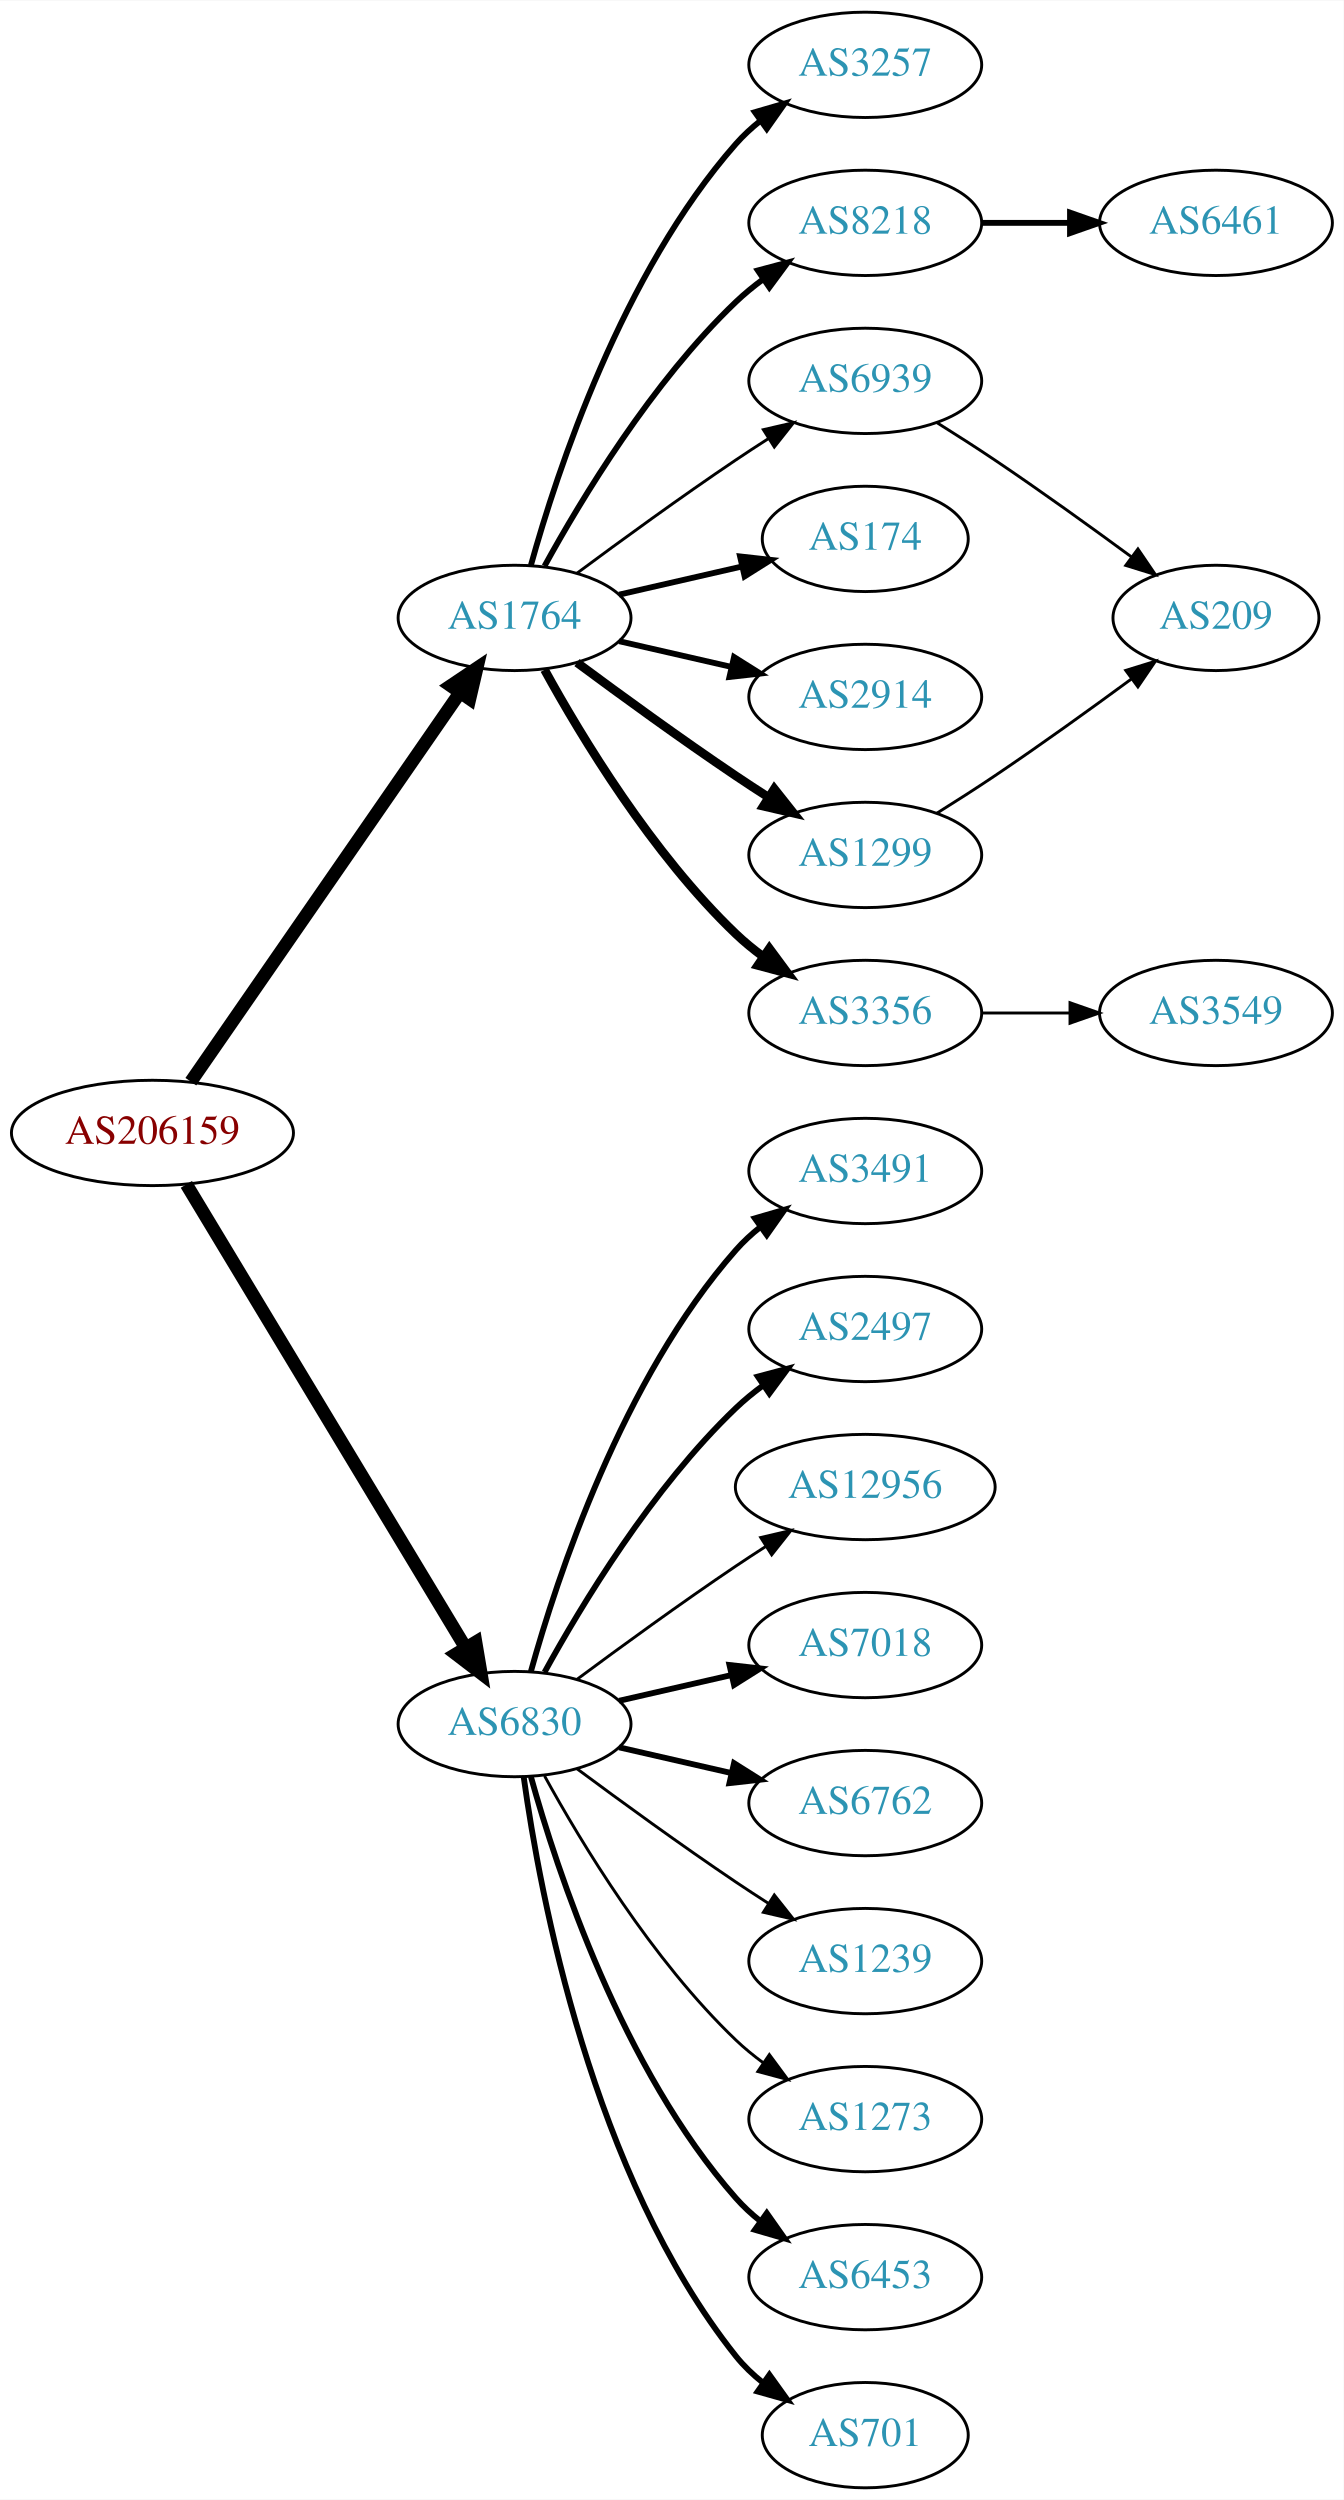
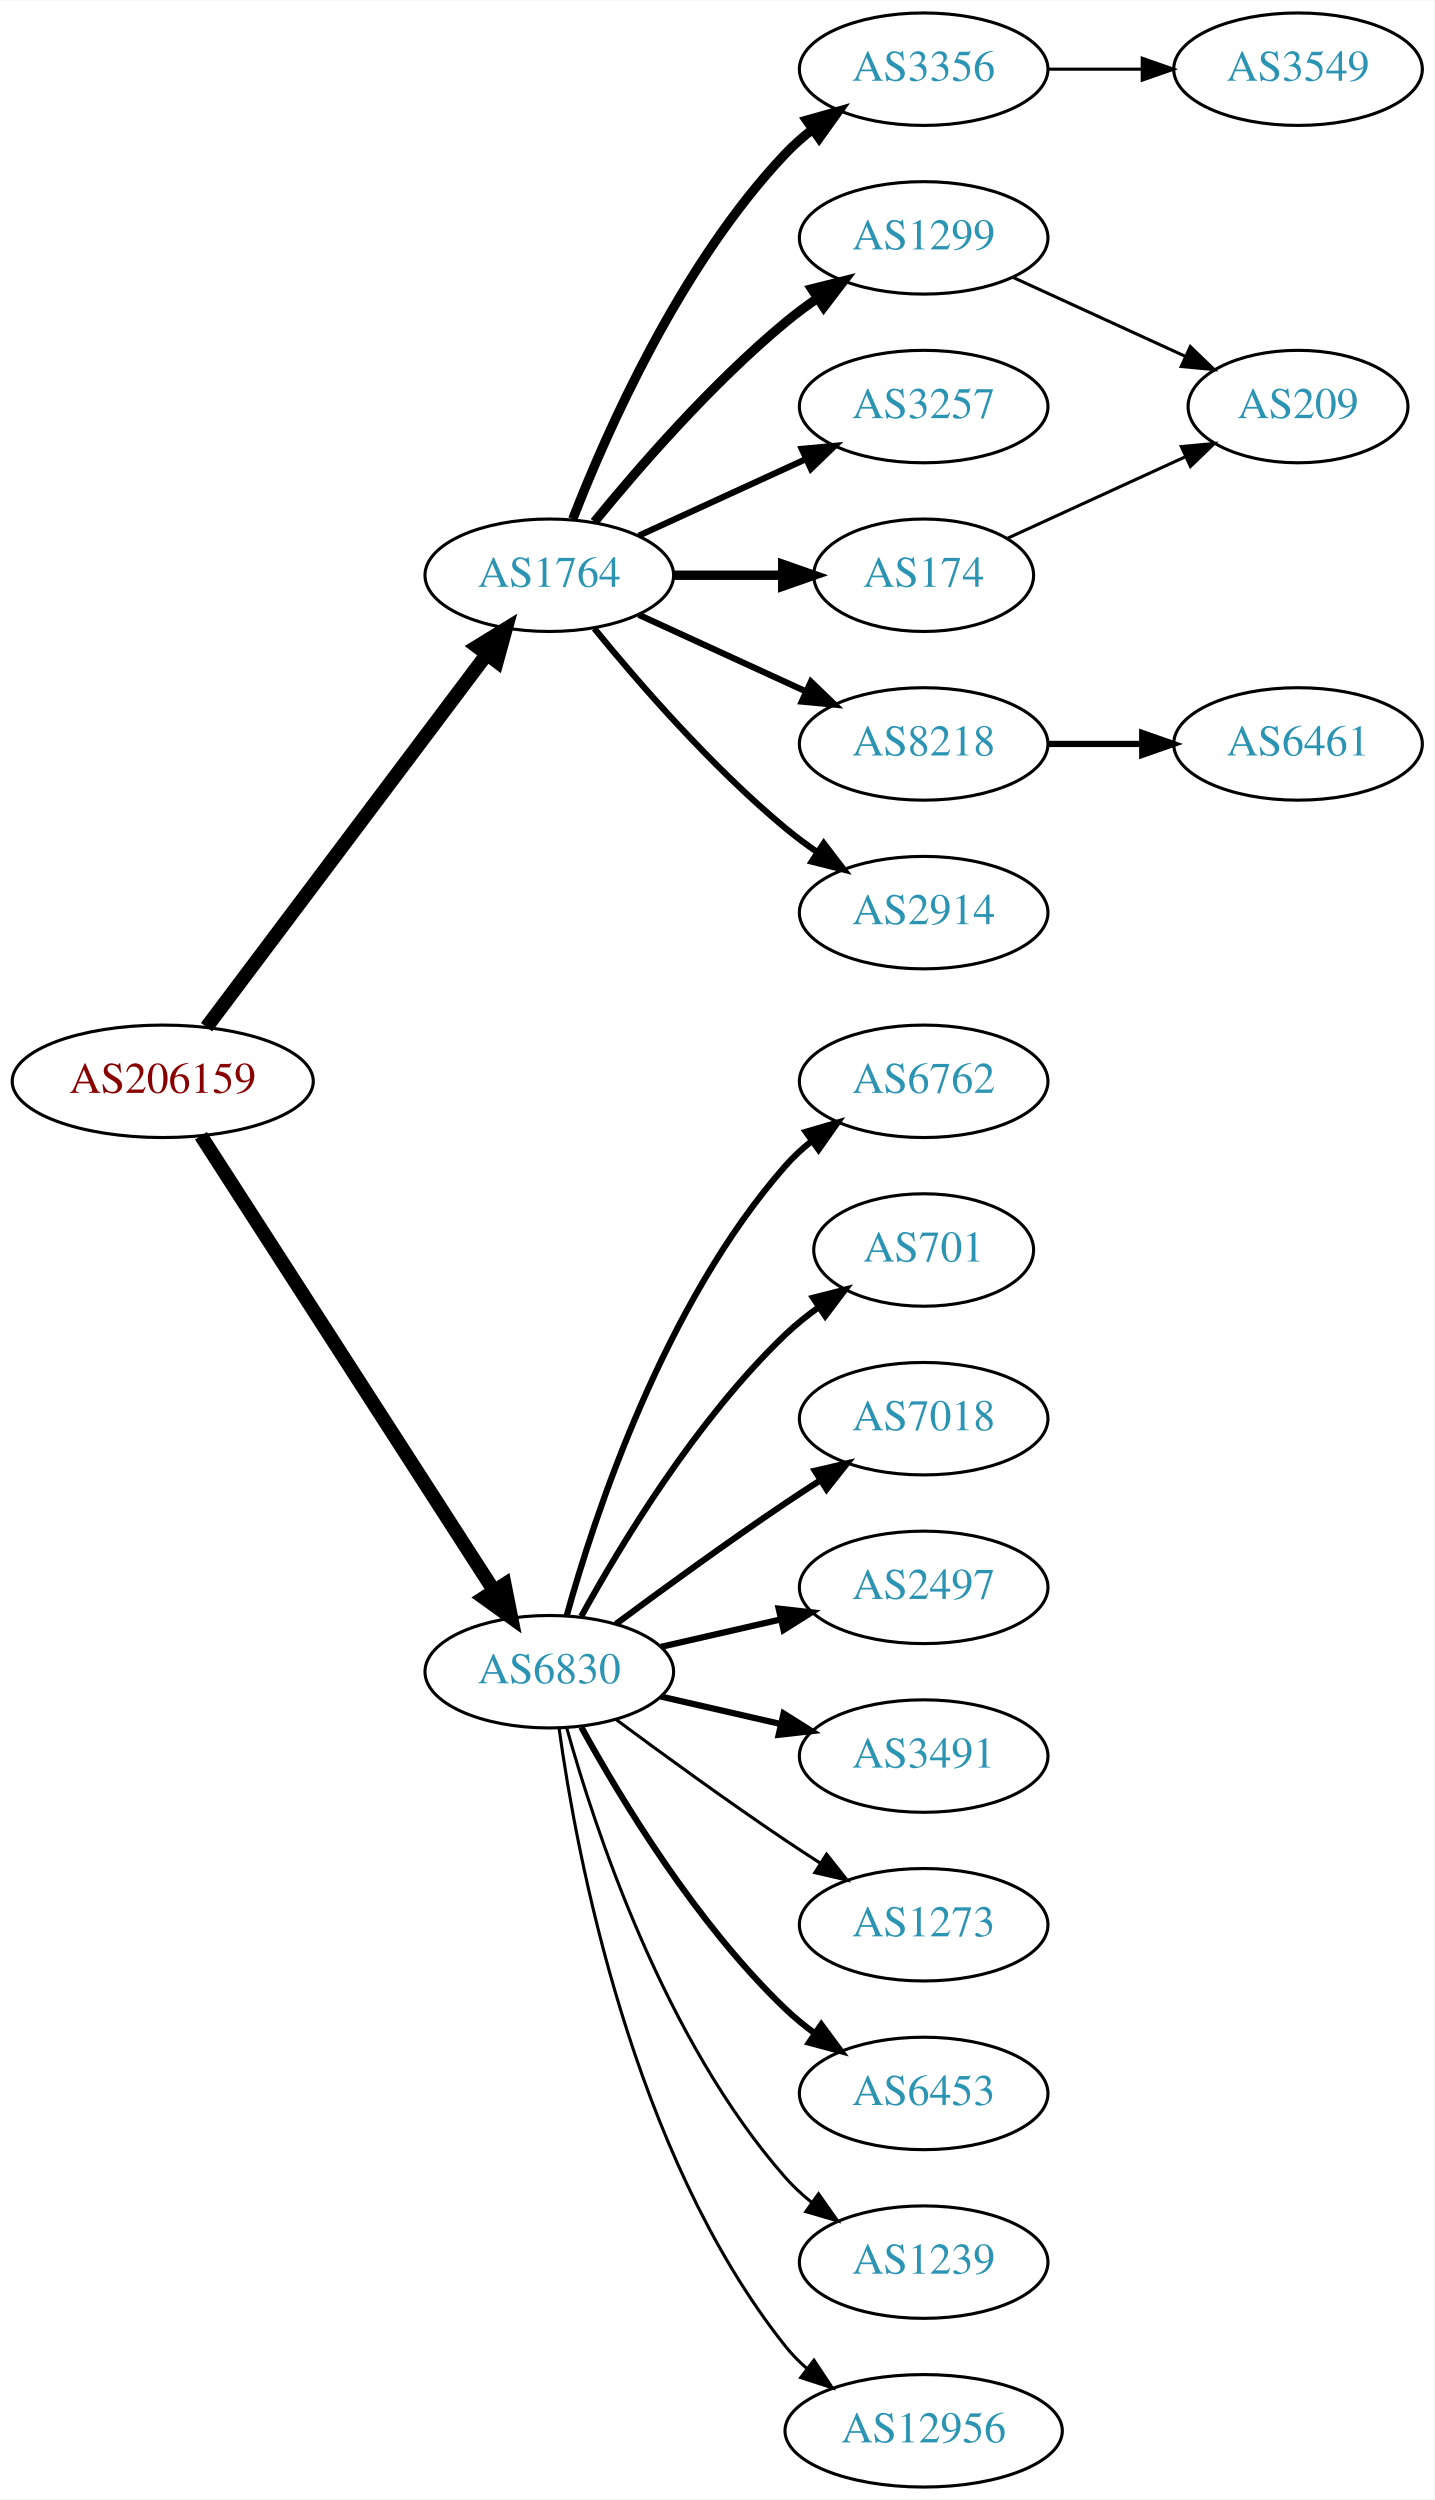
- <svg xmlns="http://www.w3.org/2000/svg" xmlns:xlink="http://www.w3.org/1999/xlink" width="459pt" height="854pt" viewBox="0.00 0.00 459.17 854.00">
-   <g id="graph0" class="graph" transform="scale(1 1) rotate(0) translate(4 850)">
-     <polygon fill="white" stroke="none" points="-4,4 -4,-850 455.17,-850 455.17,4 -4,4" />
+ <svg xmlns="http://www.w3.org/2000/svg" xmlns:xlink="http://www.w3.org/1999/xlink" width="459pt" height="800pt" viewBox="0.00 0.00 459.17 800.00">
+   <g id="graph0" class="graph" transform="scale(1 1) rotate(0) translate(4 796)">
+     <polygon fill="white" stroke="none" points="-4,4 -4,-796 455.17,-796 455.17,4 -4,4" />
    <g id="node1" class="node">
      <g id="a_node1">
        <a xlink:href="/asn/206159" xlink:title="AS206159 ~ VAO-AS [AT]">
-           <ellipse fill="#ffffff" stroke="black" cx="48.096" cy="-463" rx="48.192" ry="18" />
-           <text text-anchor="middle" x="48.096" y="-459.3" font-family="Times,serif" font-size="14.00" fill="#880000">AS206159</text>
+           <ellipse fill="#ffffff" stroke="black" cx="48.096" cy="-450" rx="48.192" ry="18" />
+           <text text-anchor="middle" x="48.096" y="-446.3" font-family="Times,serif" font-size="14.00" fill="#880000">AS206159</text>
        </a>
      </g>
    </g>
    <g id="node2" class="node">
      <g id="a_node2">
        <a xlink:href="/asn/1764" xlink:title="AS1764 ~ NEXTLAYER-AS [AT]">
-           <ellipse fill="#ffffff" stroke="black" cx="171.838" cy="-639" rx="39.794" ry="18" />
-           <text text-anchor="middle" x="171.838" y="-635.3" font-family="Times,serif" font-size="14.00" fill="#2c94b3">AS1764</text>
+           <ellipse fill="#ffffff" stroke="black" cx="171.838" cy="-612" rx="39.794" ry="18" />
+           <text text-anchor="middle" x="171.838" y="-608.3" font-family="Times,serif" font-size="14.00" fill="#2c94b3">AS1764</text>
        </a>
      </g>
    </g>
    <g id="edge1" class="edge">
-       <path fill="none" stroke="black" stroke-width="4.5" d="M61.214,-480.519C82.782,-511.699 127.916,-576.948 153.023,-613.245" />
-       <polygon fill="black" stroke="black" stroke-width="4.5" points="150.021,-615.827 158.948,-621.811 156.498,-611.347 150.021,-615.827" />
+       <path fill="none" stroke="black" stroke-width="4.5" d="M62.124,-467.337C83.634,-495.96 126.675,-553.233 151.664,-586.486" />
+       <polygon fill="black" stroke="black" stroke-width="4.5" points="148.748,-589.159 157.903,-594.788 155.043,-584.428 148.748,-589.159" />
    </g>
    <g id="node3" class="node">
      <g id="a_node3">
        <a xlink:href="/asn/6830" xlink:title="AS6830 ~ LGI-UPC [AT]">
          <ellipse fill="#ffffff" stroke="black" cx="171.838" cy="-261" rx="39.794" ry="18" />
          <text text-anchor="middle" x="171.838" y="-257.3" font-family="Times,serif" font-size="14.00" fill="#2c94b3">AS6830</text>
        </a>
      </g>
    </g>
    <g id="edge2" class="edge">
-       <path fill="none" stroke="black" stroke-width="4.5" d="M59.687,-445.427C81.146,-409.821 129.854,-329.002 155.064,-287.173" />
-       <polygon fill="black" stroke="black" stroke-width="4.5" points="158.569,-288.986 160.358,-278.388 151.824,-284.921 158.569,-288.986" />
+       <path fill="none" stroke="black" stroke-width="4.5" d="M60.331,-432.558C81.802,-399.225 128.767,-326.314 154.004,-287.134" />
+       <polygon fill="black" stroke="black" stroke-width="4.5" points="157.525,-288.939 159.63,-278.4 150.905,-284.674 157.525,-288.939" />
    </g>
    <g id="node4" class="node">
      <g id="a_node4">
-         <a xlink:href="/asn/8218" xlink:title="AS8218 ~ legacy Neotelecoms [FR]">
-           <ellipse fill="#ffffff" stroke="black" cx="291.681" cy="-774" rx="39.794" ry="18" />
-           <text text-anchor="middle" x="291.681" y="-770.3" font-family="Times,serif" font-size="14.00" fill="#2c94b3">AS8218</text>
+         <a xlink:href="/asn/174" xlink:title="AS174 ~ Cogent Communications [US]">
+           <ellipse fill="#ffffff" stroke="black" cx="291.681" cy="-612" rx="35.194" ry="18" />
+           <text text-anchor="middle" x="291.681" y="-608.3" font-family="Times,serif" font-size="14.00" fill="#2c94b3">AS174</text>
        </a>
      </g>
    </g>
    <g id="edge3" class="edge">
-       <path fill="none" stroke="black" stroke-width="2" d="M182.079,-656.713C194.625,-679.561 218.802,-719.611 247.484,-747 250.353,-749.739 253.542,-752.347 256.851,-754.785" />
-       <polygon fill="black" stroke="black" stroke-width="2" points="254.974,-757.742 265.21,-760.477 258.914,-751.956 254.974,-757.742" />
+       <path fill="none" stroke="black" stroke-width="3" d="M211.751,-612C222.837,-612 234.997,-612 246.379,-612" />
+       <polygon fill="black" stroke="black" stroke-width="3" points="246.561,-615.5 256.561,-612 246.561,-608.5 246.561,-615.5" />
    </g>
    <g id="node5" class="node">
      <g id="a_node5">
-         <a xlink:href="/asn/174" xlink:title="AS174 ~ Cogent Communications [US]">
-           <ellipse fill="#ffffff" stroke="black" cx="291.681" cy="-666" rx="35.194" ry="18" />
-           <text text-anchor="middle" x="291.681" y="-662.3" font-family="Times,serif" font-size="14.00" fill="#2c94b3">AS174</text>
+         <a xlink:href="/asn/8218" xlink:title="AS8218 ~ legacy Neotelecoms [FR]">
+           <ellipse fill="#ffffff" stroke="black" cx="291.681" cy="-558" rx="39.794" ry="18" />
+           <text text-anchor="middle" x="291.681" y="-554.3" font-family="Times,serif" font-size="14.00" fill="#2c94b3">AS8218</text>
        </a>
      </g>
    </g>
    <g id="edge4" class="edge">
-       <path fill="none" stroke="black" stroke-width="2" d="M207.557,-646.955C220.65,-649.955 235.672,-653.396 249.313,-656.522" />
-       <polygon fill="black" stroke="black" stroke-width="2" points="248.891,-660.016 259.42,-658.838 250.454,-653.193 248.891,-660.016" />
+       <path fill="none" stroke="black" stroke-width="2" d="M200.467,-599.339C216.424,-592.027 236.694,-582.739 253.977,-574.819" />
+       <polygon fill="black" stroke="black" stroke-width="2" points="255.592,-577.929 263.225,-570.581 252.676,-571.565 255.592,-577.929" />
    </g>
    <g id="node6" class="node">
      <g id="a_node6">
        <a xlink:href="/asn/2914" xlink:title="AS2914 ~ NTT America, Inc. [US]">
-           <ellipse fill="#ffffff" stroke="black" cx="291.681" cy="-612" rx="39.794" ry="18" />
-           <text text-anchor="middle" x="291.681" y="-608.3" font-family="Times,serif" font-size="14.00" fill="#2c94b3">AS2914</text>
+           <ellipse fill="#ffffff" stroke="black" cx="291.681" cy="-504" rx="39.794" ry="18" />
+           <text text-anchor="middle" x="291.681" y="-500.3" font-family="Times,serif" font-size="14.00" fill="#2c94b3">AS2914</text>
        </a>
      </g>
    </g>
    <g id="edge5" class="edge">
-       <path fill="none" stroke="black" stroke-width="2" d="M207.557,-631.045C219.557,-628.296 233.178,-625.175 245.871,-622.267" />
-       <polygon fill="black" stroke="black" stroke-width="2" points="246.836,-625.636 255.802,-619.991 245.273,-618.813 246.836,-625.636" />
+       <path fill="none" stroke="black" stroke-width="2" d="M186.257,-594.935C200.372,-577.625 223.786,-550.655 247.484,-531 250.701,-528.332 254.201,-525.73 257.772,-523.259" />
+       <polygon fill="black" stroke="black" stroke-width="2" points="259.695,-526.183 266.128,-517.764 255.85,-520.334 259.695,-526.183" />
    </g>
    <g id="node7" class="node">
      <g id="a_node7">
-         <a xlink:href="/asn/1299" xlink:title="AS1299 ~ Telia Carrier [EU]">
-           <ellipse fill="#ffffff" stroke="black" cx="291.681" cy="-558" rx="39.794" ry="18" />
-           <text text-anchor="middle" x="291.681" y="-554.3" font-family="Times,serif" font-size="14.00" fill="#2c94b3">AS1299</text>
+         <a xlink:href="/asn/3356" xlink:title="AS3356 ~ Level 3 Parent, LLC [US]">
+           <ellipse fill="#ffffff" stroke="black" cx="291.681" cy="-774" rx="39.794" ry="18" />
+           <text text-anchor="middle" x="291.681" y="-770.3" font-family="Times,serif" font-size="14.00" fill="#2c94b3">AS3356</text>
        </a>
      </g>
    </g>
    <g id="edge6" class="edge">
-       <path fill="none" stroke="black" stroke-width="3" d="M193.168,-623.723C208.031,-612.696 228.775,-597.593 247.484,-585 251.033,-582.611 254.784,-580.161 258.532,-577.758" />
-       <polygon fill="black" stroke="black" stroke-width="3" points="260.6,-580.591 267.181,-572.288 256.858,-574.675 260.6,-580.591" />
+       <path fill="none" stroke="black" stroke-width="3" d="M179.361,-629.994C190.112,-657.728 213.769,-711.429 247.484,-747 250.07,-749.728 252.988,-752.294 256.056,-754.677" />
+       <polygon fill="black" stroke="black" stroke-width="3" points="254.21,-757.658 264.404,-760.543 258.234,-751.93 254.21,-757.658" />
    </g>
    <g id="node8" class="node">
      <g id="a_node8">
-         <a xlink:href="/asn/3356" xlink:title="AS3356 ~ Level 3 Parent, LLC [US]">
-           <ellipse fill="#ffffff" stroke="black" cx="291.681" cy="-504" rx="39.794" ry="18" />
-           <text text-anchor="middle" x="291.681" y="-500.3" font-family="Times,serif" font-size="14.00" fill="#2c94b3">AS3356</text>
+         <a xlink:href="/asn/1299" xlink:title="AS1299 ~ Telia Carrier [EU]">
+           <ellipse fill="#ffffff" stroke="black" cx="291.681" cy="-720" rx="39.794" ry="18" />
+           <text text-anchor="middle" x="291.681" y="-716.3" font-family="Times,serif" font-size="14.00" fill="#2c94b3">AS1299</text>
        </a>
      </g>
    </g>
    <g id="edge7" class="edge">
-       <path fill="none" stroke="black" stroke-width="3" d="M182.079,-621.287C194.625,-598.439 218.802,-558.389 247.484,-531 250.353,-528.261 253.542,-525.653 256.851,-523.215" />
-       <polygon fill="black" stroke="black" stroke-width="3" points="258.914,-526.044 265.21,-517.523 254.974,-520.258 258.914,-526.044" />
+       <path fill="none" stroke="black" stroke-width="3" d="M186.257,-629.065C200.372,-646.375 223.786,-673.345 247.484,-693 250.701,-695.668 254.201,-698.27 257.772,-700.741" />
+       <polygon fill="black" stroke="black" stroke-width="3" points="255.85,-703.666 266.128,-706.236 259.695,-697.817 255.85,-703.666" />
    </g>
    <g id="node9" class="node">
      <g id="a_node9">
        <a xlink:href="/asn/3257" xlink:title="AS3257 ~ GTT [DE]">
-           <ellipse fill="#ffffff" stroke="black" cx="291.681" cy="-828" rx="39.794" ry="18" />
-           <text text-anchor="middle" x="291.681" y="-824.3" font-family="Times,serif" font-size="14.00" fill="#2c94b3">AS3257</text>
+           <ellipse fill="#ffffff" stroke="black" cx="291.681" cy="-666" rx="39.794" ry="18" />
+           <text text-anchor="middle" x="291.681" y="-662.3" font-family="Times,serif" font-size="14.00" fill="#2c94b3">AS3257</text>
        </a>
      </g>
    </g>
    <g id="edge8" class="edge">
-       <path fill="none" stroke="black" stroke-width="2" d="M177.411,-656.946C186.317,-688.995 208.601,-756.842 247.484,-801 249.968,-803.821 252.818,-806.449 255.844,-808.871" />
-       <polygon fill="black" stroke="black" stroke-width="2" points="253.961,-811.828 264.133,-814.791 258.029,-806.131 253.961,-811.828" />
-     </g>
-     <g id="node10" class="node">
-       <g id="a_node10">
-         <a xlink:href="/asn/6939" xlink:title="AS6939 ~ Hurricane Electric LLC [US]">
-           <ellipse fill="#ffffff" stroke="black" cx="291.681" cy="-720" rx="39.794" ry="18" />
-           <text text-anchor="middle" x="291.681" y="-716.3" font-family="Times,serif" font-size="14.00" fill="#2c94b3">AS6939</text>
-         </a>
-       </g>
-     </g>
-     <g id="edge9" class="edge">
-       <path fill="none" stroke="black" d="M193.168,-654.277C208.031,-665.304 228.775,-680.407 247.484,-693 251.033,-695.389 254.784,-697.839 258.532,-700.242" />
-       <polygon fill="black" stroke="black" points="256.858,-703.325 267.181,-705.712 260.6,-697.409 256.858,-703.325" />
+       <path fill="none" stroke="black" stroke-width="2" d="M200.467,-624.661C216.424,-631.973 236.694,-641.261 253.977,-649.181" />
+       <polygon fill="black" stroke="black" stroke-width="2" points="252.676,-652.435 263.225,-653.419 255.592,-646.071 252.676,-652.435" />
+     </g>
+     <g id="node12" class="node">
+       <g id="a_node12">
+         <a xlink:href="/asn/6453" xlink:title="AS6453 ~ TATA COMMUNICATIONS (AMERICA) INC [US]">
+           <ellipse fill="#ffffff" stroke="black" cx="291.681" cy="-126" rx="39.794" ry="18" />
+           <text text-anchor="middle" x="291.681" y="-122.3" font-family="Times,serif" font-size="14.00" fill="#2c94b3">AS6453</text>
+         </a>
+       </g>
+     </g>
+     <g id="edge11" class="edge">
+       <path fill="none" stroke="black" stroke-width="2" d="M182.079,-243.287C194.625,-220.439 218.802,-180.389 247.484,-153 250.353,-150.261 253.542,-147.653 256.851,-145.215" />
+       <polygon fill="black" stroke="black" stroke-width="2" points="258.914,-148.044 265.21,-139.523 254.974,-142.258 258.914,-148.044" />
    </g>
    <g id="node13" class="node">
      <g id="a_node13">
-         <a xlink:href="/asn/6453" xlink:title="AS6453 ~ TATA COMMUNICATIONS (AMERICA) INC [US]">
+         <a xlink:href="/asn/1239" xlink:title="AS1239 ~ Sprint [US]">
          <ellipse fill="#ffffff" stroke="black" cx="291.681" cy="-72" rx="39.794" ry="18" />
-           <text text-anchor="middle" x="291.681" y="-68.3" font-family="Times,serif" font-size="14.00" fill="#2c94b3">AS6453</text>
+           <text text-anchor="middle" x="291.681" y="-68.3" font-family="Times,serif" font-size="14.00" fill="#2c94b3">AS1239</text>
        </a>
      </g>
    </g>
    <g id="edge12" class="edge">
-       <path fill="none" stroke="black" stroke-width="2" d="M177.411,-243.054C186.317,-211.005 208.601,-143.158 247.484,-99 249.968,-96.179 252.818,-93.551 255.844,-91.129" />
-       <polygon fill="black" stroke="black" stroke-width="2" points="258.029,-93.869 264.133,-85.209 253.961,-88.172 258.029,-93.869" />
+       <path fill="none" stroke="black" d="M177.411,-243.054C186.317,-211.005 208.601,-143.158 247.484,-99 249.968,-96.179 252.818,-93.551 255.844,-91.129" />
+       <polygon fill="black" stroke="black" points="258.029,-93.869 264.133,-85.209 253.961,-88.172 258.029,-93.869" />
    </g>
    <g id="node14" class="node">
      <g id="a_node14">
-         <a xlink:href="/asn/701" xlink:title="AS701 ~ UUNET [US]">
-           <ellipse fill="#ffffff" stroke="black" cx="291.681" cy="-18" rx="35.194" ry="18" />
-           <text text-anchor="middle" x="291.681" y="-14.3" font-family="Times,serif" font-size="14.00" fill="#2c94b3">AS701</text>
+         <a xlink:href="/asn/12956" xlink:title="AS12956 ~ TELXIUS [ES]">
+           <ellipse fill="#ffffff" stroke="black" cx="291.681" cy="-18" rx="44.393" ry="18" />
+           <text text-anchor="middle" x="291.681" y="-14.3" font-family="Times,serif" font-size="14.00" fill="#2c94b3">AS12956</text>
        </a>
      </g>
    </g>
    <g id="edge13" class="edge">
-       <path fill="none" stroke="black" stroke-width="2" d="M174.977,-242.83C180.477,-203.026 198.303,-106.767 247.484,-45 250.149,-41.653 253.349,-38.607 256.788,-35.868" />
-       <polygon fill="black" stroke="black" stroke-width="2" points="258.925,-38.643 265.101,-30.035 254.905,-32.913 258.925,-38.643" />
+       <path fill="none" stroke="black" d="M174.977,-242.83C180.477,-203.026 198.303,-106.767 247.484,-45 249.523,-42.44 251.874,-40.056 254.406,-37.851" />
+       <polygon fill="black" stroke="black" points="256.561,-40.609 262.407,-31.773 252.327,-35.035 256.561,-40.609" />
    </g>
    <g id="node15" class="node">
      <g id="a_node15">
-         <a xlink:href="/asn/3491" xlink:title="AS3491 ~ PCCW Global, Inc. [US]">
+         <a xlink:href="/asn/6762" xlink:title="AS6762 ~ TELECOM ITALIA SPARKLE S.p.A. [IT]">
          <ellipse fill="#ffffff" stroke="black" cx="291.681" cy="-450" rx="39.794" ry="18" />
-           <text text-anchor="middle" x="291.681" y="-446.3" font-family="Times,serif" font-size="14.00" fill="#2c94b3">AS3491</text>
+           <text text-anchor="middle" x="291.681" y="-446.3" font-family="Times,serif" font-size="14.00" fill="#2c94b3">AS6762</text>
        </a>
      </g>
    </g>
    <g id="edge14" class="edge">
      <path fill="none" stroke="black" stroke-width="2" d="M177.411,-278.946C186.317,-310.995 208.601,-378.842 247.484,-423 249.968,-425.821 252.818,-428.449 255.844,-430.871" />
      <polygon fill="black" stroke="black" stroke-width="2" points="253.961,-433.828 264.133,-436.791 258.029,-428.131 253.961,-433.828" />
    </g>
    <g id="node16" class="node">
      <g id="a_node16">
-         <a xlink:href="/asn/2497" xlink:title="AS2497 ~ Internet Initiative Japan Inc. [JP]">
-           <ellipse fill="#ffffff" stroke="black" cx="291.681" cy="-396" rx="39.794" ry="18" />
-           <text text-anchor="middle" x="291.681" y="-392.3" font-family="Times,serif" font-size="14.00" fill="#2c94b3">AS2497</text>
+         <a xlink:href="/asn/701" xlink:title="AS701 ~ UUNET [US]">
+           <ellipse fill="#ffffff" stroke="black" cx="291.681" cy="-396" rx="35.194" ry="18" />
+           <text text-anchor="middle" x="291.681" y="-392.3" font-family="Times,serif" font-size="14.00" fill="#2c94b3">AS701</text>
        </a>
      </g>
    </g>
    <g id="edge15" class="edge">
-       <path fill="none" stroke="black" stroke-width="2" d="M182.079,-278.713C194.625,-301.561 218.802,-341.611 247.484,-369 250.353,-371.739 253.542,-374.347 256.851,-376.785" />
-       <polygon fill="black" stroke="black" stroke-width="2" points="254.974,-379.742 265.21,-382.477 258.914,-373.956 254.974,-379.742" />
+       <path fill="none" stroke="black" stroke-width="2" d="M182.079,-278.713C194.625,-301.561 218.802,-341.611 247.484,-369 250.738,-372.107 254.405,-375.046 258.192,-377.76" />
+       <polygon fill="black" stroke="black" stroke-width="2" points="256.294,-380.701 266.56,-383.322 260.169,-374.872 256.294,-380.701" />
    </g>
    <g id="node17" class="node">
      <g id="a_node17">
-         <a xlink:href="/asn/12956" xlink:title="AS12956 ~ TELXIUS [ES]">
-           <ellipse fill="#ffffff" stroke="black" cx="291.681" cy="-342" rx="44.393" ry="18" />
-           <text text-anchor="middle" x="291.681" y="-338.3" font-family="Times,serif" font-size="14.00" fill="#2c94b3">AS12956</text>
+         <a xlink:href="/asn/7018" xlink:title="AS7018 ~ AT&amp;T Services, Inc. [US]">
+           <ellipse fill="#ffffff" stroke="black" cx="291.681" cy="-342" rx="39.794" ry="18" />
+           <text text-anchor="middle" x="291.681" y="-338.3" font-family="Times,serif" font-size="14.00" fill="#2c94b3">AS7018</text>
        </a>
      </g>
    </g>
    <g id="edge16" class="edge">
-       <path fill="none" stroke="black" d="M193.168,-276.277C208.031,-287.304 228.775,-302.407 247.484,-315 250.774,-317.215 254.237,-319.482 257.711,-321.715" />
-       <polygon fill="black" stroke="black" points="255.959,-324.748 266.279,-327.148 259.708,-318.837 255.959,-324.748" />
+       <path fill="none" stroke="black" stroke-width="2" d="M193.168,-276.277C208.031,-287.304 228.775,-302.407 247.484,-315 251.033,-317.389 254.784,-319.839 258.532,-322.242" />
+       <polygon fill="black" stroke="black" stroke-width="2" points="256.858,-325.325 267.181,-327.712 260.6,-319.409 256.858,-325.325" />
    </g>
    <g id="node18" class="node">
      <g id="a_node18">
-         <a xlink:href="/asn/7018" xlink:title="AS7018 ~ AT&amp;T Services, Inc. [US]">
+         <a xlink:href="/asn/2497" xlink:title="AS2497 ~ Internet Initiative Japan Inc. [JP]">
          <ellipse fill="#ffffff" stroke="black" cx="291.681" cy="-288" rx="39.794" ry="18" />
-           <text text-anchor="middle" x="291.681" y="-284.3" font-family="Times,serif" font-size="14.00" fill="#2c94b3">AS7018</text>
+           <text text-anchor="middle" x="291.681" y="-284.3" font-family="Times,serif" font-size="14.00" fill="#2c94b3">AS2497</text>
        </a>
      </g>
    </g>
    <g id="edge17" class="edge">
      <path fill="none" stroke="black" stroke-width="2" d="M207.557,-268.955C219.557,-271.704 233.178,-274.825 245.871,-277.733" />
      <polygon fill="black" stroke="black" stroke-width="2" points="245.273,-281.187 255.802,-280.009 246.836,-274.364 245.273,-281.187" />
    </g>
    <g id="node19" class="node">
      <g id="a_node19">
-         <a xlink:href="/asn/6762" xlink:title="AS6762 ~ TELECOM ITALIA SPARKLE S.p.A. [IT]">
+         <a xlink:href="/asn/3491" xlink:title="AS3491 ~ PCCW Global, Inc. [US]">
          <ellipse fill="#ffffff" stroke="black" cx="291.681" cy="-234" rx="39.794" ry="18" />
-           <text text-anchor="middle" x="291.681" y="-230.3" font-family="Times,serif" font-size="14.00" fill="#2c94b3">AS6762</text>
+           <text text-anchor="middle" x="291.681" y="-230.3" font-family="Times,serif" font-size="14.00" fill="#2c94b3">AS3491</text>
        </a>
      </g>
    </g>
    <g id="edge18" class="edge">
      <path fill="none" stroke="black" stroke-width="2" d="M207.557,-253.045C219.557,-250.296 233.178,-247.175 245.871,-244.267" />
      <polygon fill="black" stroke="black" stroke-width="2" points="246.836,-247.636 255.802,-241.991 245.273,-240.813 246.836,-247.636" />
    </g>
    <g id="node20" class="node">
      <g id="a_node20">
-         <a xlink:href="/asn/1239" xlink:title="AS1239 ~ Sprint [US]">
+         <a xlink:href="/asn/1273" xlink:title="AS1273 ~ Vodafone Group PLC [EU]">
          <ellipse fill="#ffffff" stroke="black" cx="291.681" cy="-180" rx="39.794" ry="18" />
-           <text text-anchor="middle" x="291.681" y="-176.3" font-family="Times,serif" font-size="14.00" fill="#2c94b3">AS1239</text>
+           <text text-anchor="middle" x="291.681" y="-176.3" font-family="Times,serif" font-size="14.00" fill="#2c94b3">AS1273</text>
        </a>
      </g>
    </g>
    <g id="edge19" class="edge">
      <path fill="none" stroke="black" d="M193.168,-245.723C208.031,-234.696 228.775,-219.593 247.484,-207 251.033,-204.611 254.784,-202.161 258.532,-199.758" />
      <polygon fill="black" stroke="black" points="260.6,-202.591 267.181,-194.288 256.858,-196.675 260.6,-202.591" />
    </g>
    <g id="node21" class="node">
      <g id="a_node21">
-         <a xlink:href="/asn/1273" xlink:title="AS1273 ~ Vodafone Group PLC [EU]">
-           <ellipse fill="#ffffff" stroke="black" cx="291.681" cy="-126" rx="39.794" ry="18" />
-           <text text-anchor="middle" x="291.681" y="-122.3" font-family="Times,serif" font-size="14.00" fill="#2c94b3">AS1273</text>
+         <a xlink:href="/asn/209" xlink:title="AS209 ~ CenturyLink Communications, LLC [US]">
+           <ellipse fill="#ffffff" stroke="black" cx="411.523" cy="-666" rx="35.194" ry="18" />
+           <text text-anchor="middle" x="411.523" y="-662.3" font-family="Times,serif" font-size="14.00" fill="#2c94b3">AS209</text>
        </a>
      </g>
    </g>
    <g id="edge20" class="edge">
-       <path fill="none" stroke="black" d="M182.079,-243.287C194.625,-220.439 218.802,-180.389 247.484,-153 250.353,-150.261 253.542,-147.653 256.851,-145.215" />
-       <polygon fill="black" stroke="black" points="258.914,-148.044 265.21,-139.523 254.974,-142.258 258.914,-148.044" />
+       <path fill="none" stroke="black" d="M318.542,-623.851C335.273,-631.518 357.263,-641.594 375.547,-649.972" />
+       <polygon fill="black" stroke="black" points="374.173,-653.193 384.722,-654.177 377.089,-646.829 374.173,-653.193" />
+     </g>
+     <g id="node10" class="node">
+       <g id="a_node10">
+         <a xlink:href="/asn/6461" xlink:title="AS6461 ~ Zayo Bandwidth [US]">
+           <ellipse fill="#ffffff" stroke="black" cx="411.523" cy="-558" rx="39.794" ry="18" />
+           <text text-anchor="middle" x="411.523" y="-554.3" font-family="Times,serif" font-size="14.00" fill="#2c94b3">AS6461</text>
+         </a>
+       </g>
+     </g>
+     <g id="edge9" class="edge">
+       <path fill="none" stroke="black" stroke-width="2" d="M331.593,-558C341.146,-558 351.496,-558 361.459,-558" />
+       <polygon fill="black" stroke="black" stroke-width="2" points="361.651,-561.5 371.651,-558 361.651,-554.5 361.651,-561.5" />
    </g>
    <g id="node11" class="node">
      <g id="a_node11">
-         <a xlink:href="/asn/6461" xlink:title="AS6461 ~ Zayo Bandwidth [US]">
+         <a xlink:href="/asn/3549" xlink:title="AS3549 ~ Level 3 Parent, LLC [US]">
          <ellipse fill="#ffffff" stroke="black" cx="411.523" cy="-774" rx="39.794" ry="18" />
-           <text text-anchor="middle" x="411.523" y="-770.3" font-family="Times,serif" font-size="14.00" fill="#2c94b3">AS6461</text>
+           <text text-anchor="middle" x="411.523" y="-770.3" font-family="Times,serif" font-size="14.00" fill="#2c94b3">AS3549</text>
        </a>
      </g>
    </g>
    <g id="edge10" class="edge">
-       <path fill="none" stroke="black" stroke-width="2" d="M331.593,-774C341.146,-774 351.496,-774 361.459,-774" />
-       <polygon fill="black" stroke="black" stroke-width="2" points="361.651,-777.5 371.651,-774 361.651,-770.5 361.651,-777.5" />
-     </g>
-     <g id="node22" class="node">
-       <g id="a_node22">
-         <a xlink:href="/asn/209" xlink:title="AS209 ~ CenturyLink Communications, LLC [US]">
-           <ellipse fill="#ffffff" stroke="black" cx="411.523" cy="-639" rx="35.194" ry="18" />
-           <text text-anchor="middle" x="411.523" y="-635.3" font-family="Times,serif" font-size="14.00" fill="#2c94b3">AS209</text>
-         </a>
-       </g>
+       <path fill="none" stroke="black" d="M331.593,-774C341.146,-774 351.496,-774 361.459,-774" />
+       <polygon fill="black" stroke="black" points="361.651,-777.5 371.651,-774 361.651,-770.5 361.651,-777.5" />
    </g>
    <g id="edge21" class="edge">
-       <path fill="none" stroke="black" d="M316.18,-572.288C322.622,-576.312 329.567,-580.753 335.877,-585 351.59,-595.577 368.739,-607.924 382.633,-618.139" />
-       <polygon fill="black" stroke="black" points="380.699,-621.062 390.822,-624.19 384.859,-615.432 380.699,-621.062" />
-     </g>
-     <g id="node12" class="node">
-       <g id="a_node12">
-         <a xlink:href="/asn/3549" xlink:title="AS3549 ~ Level 3 Parent, LLC [US]">
-           <ellipse fill="#ffffff" stroke="black" cx="411.523" cy="-504" rx="39.794" ry="18" />
-           <text text-anchor="middle" x="411.523" y="-500.3" font-family="Times,serif" font-size="14.00" fill="#2c94b3">AS3549</text>
-         </a>
-       </g>
-     </g>
-     <g id="edge11" class="edge">
-       <path fill="none" stroke="black" d="M331.593,-504C341.146,-504 351.496,-504 361.459,-504" />
-       <polygon fill="black" stroke="black" points="361.651,-507.5 371.651,-504 361.651,-500.5 361.651,-507.5" />
-     </g>
-     <g id="edge22" class="edge">
-       <path fill="none" stroke="black" d="M316.18,-705.712C322.622,-701.688 329.567,-697.247 335.877,-693 351.59,-682.423 368.739,-670.076 382.633,-659.861" />
-       <polygon fill="black" stroke="black" points="384.859,-662.568 390.822,-653.81 380.699,-656.938 384.859,-662.568" />
+       <path fill="none" stroke="black" d="M320.309,-707.339C336.726,-699.817 357.707,-690.202 375.304,-682.139" />
+       <polygon fill="black" stroke="black" points="377.048,-685.189 384.681,-677.842 374.132,-678.826 377.048,-685.189" />
    </g>
  </g>
</svg>
